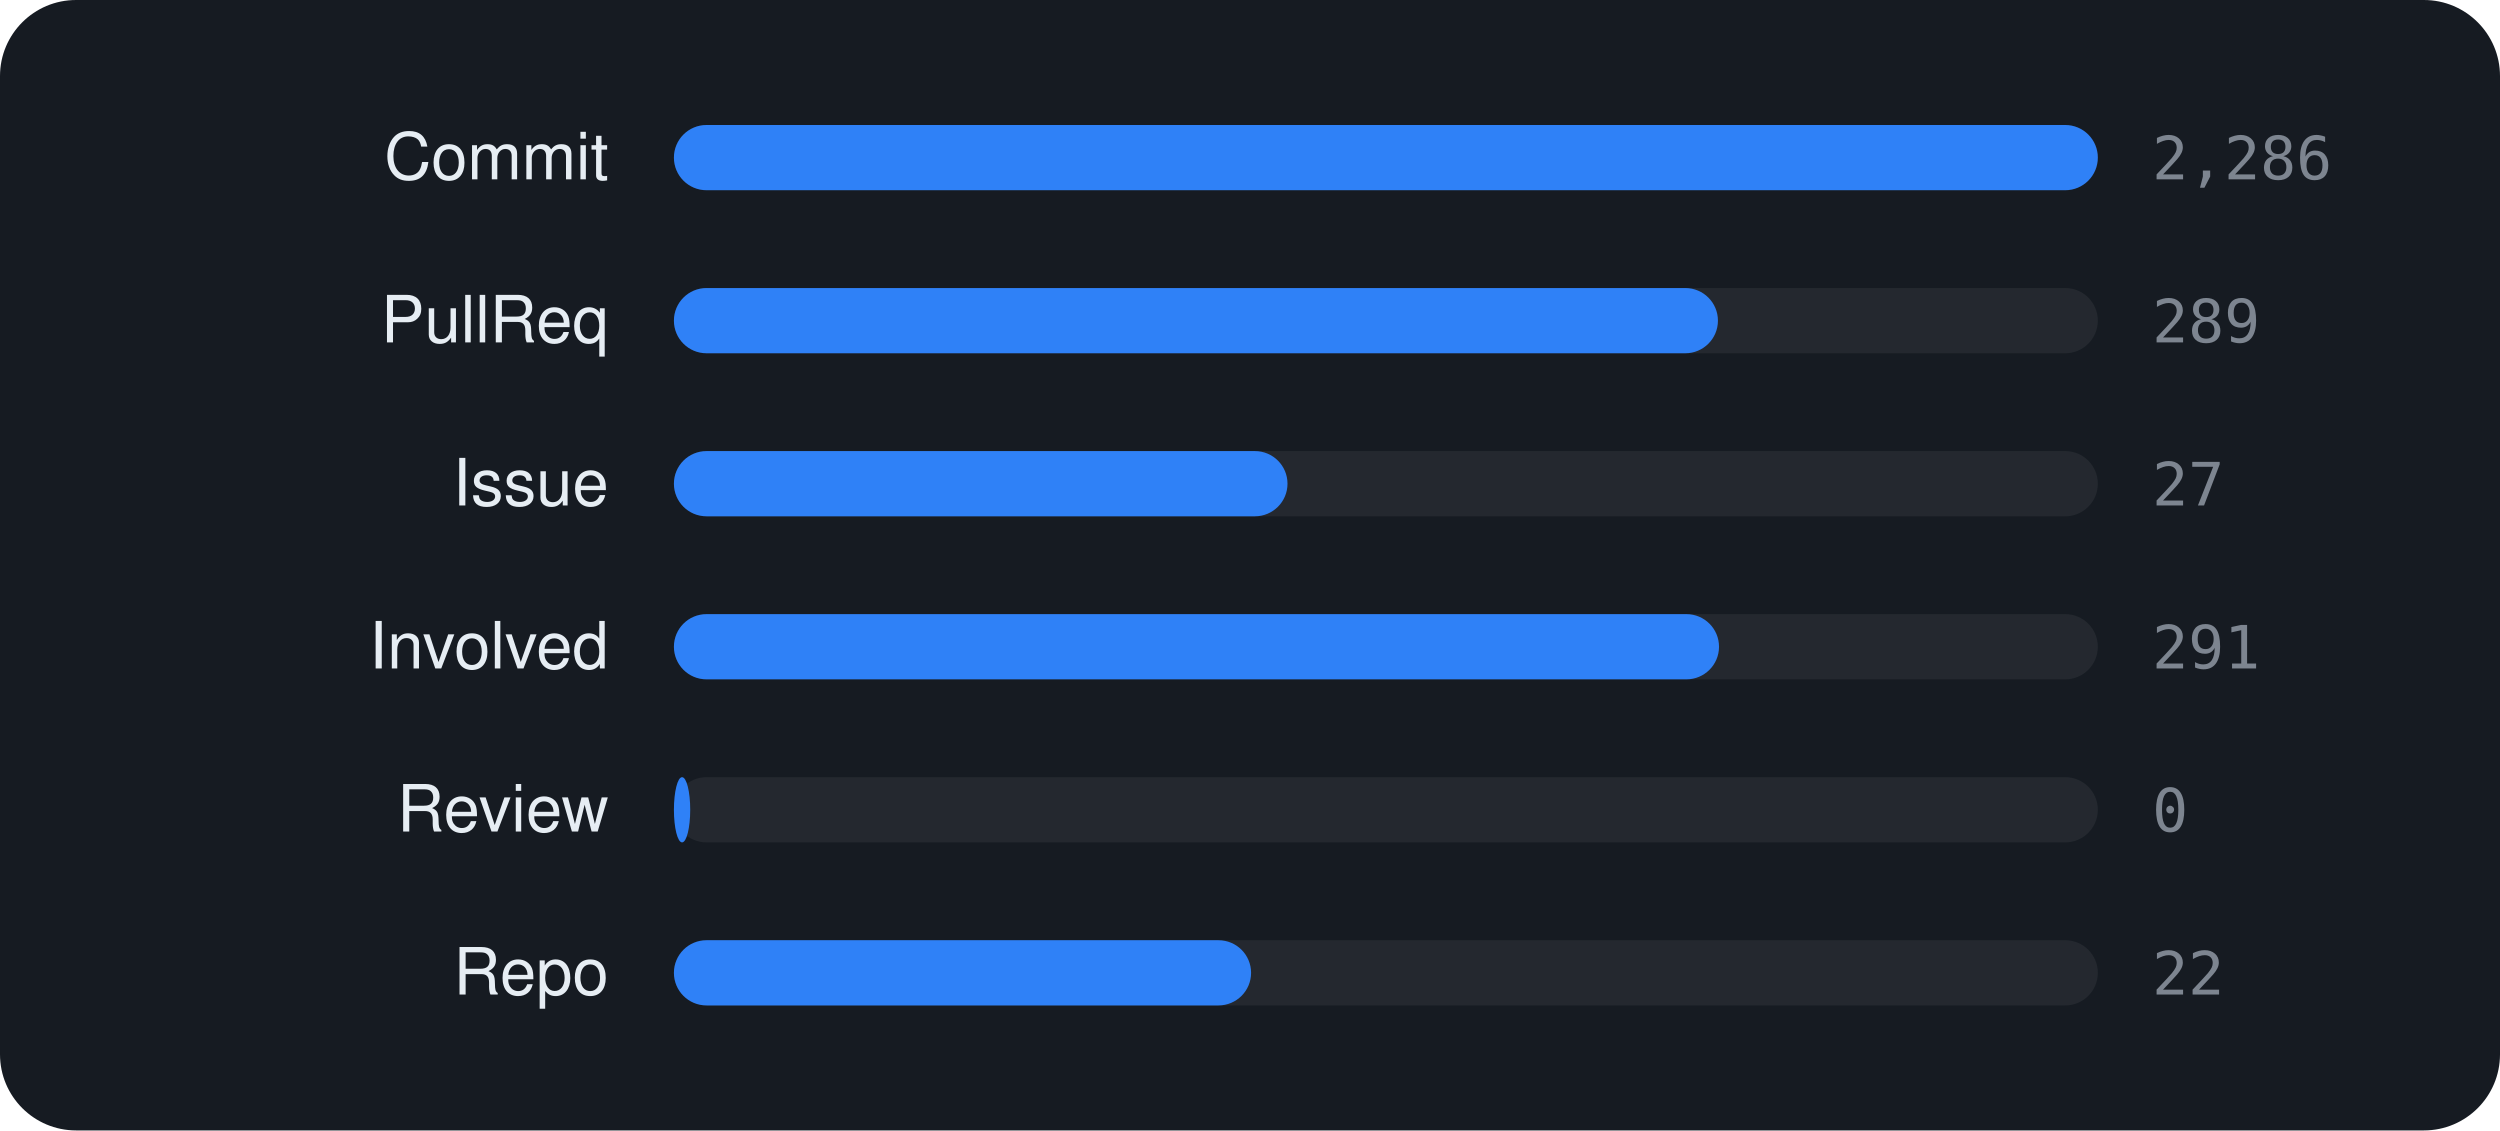
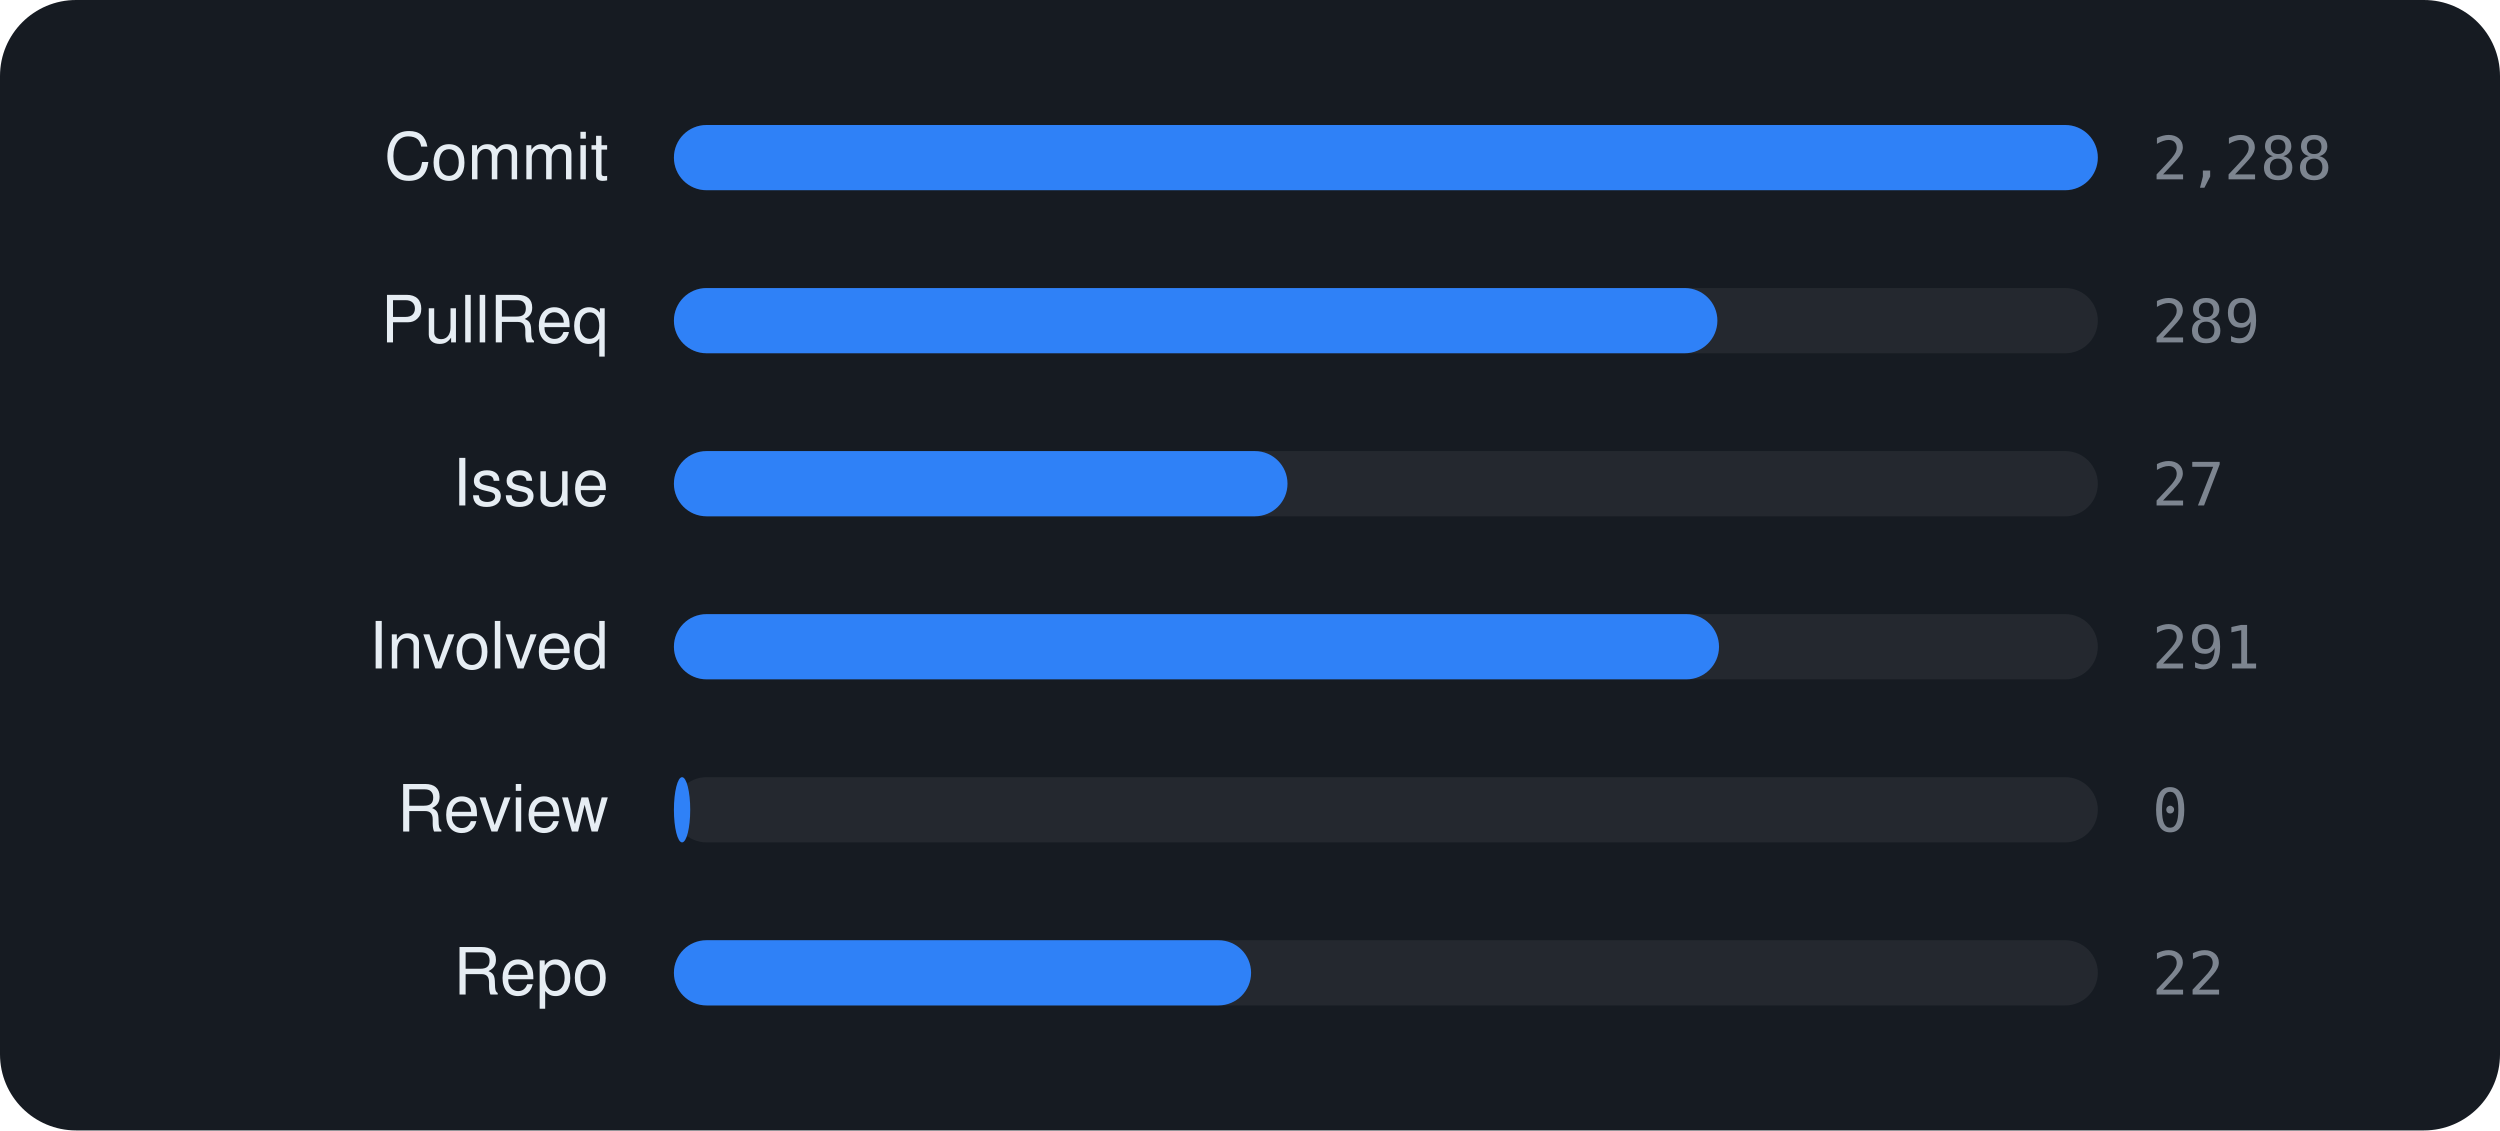
<svg xmlns="http://www.w3.org/2000/svg" viewBox="0 0 460 208" width="460" height="208" font-family="-apple-system,BlinkMacSystemFont,'Segoe UI',Helvetica,Arial,sans-serif">
  <rect width="460" height="208" rx="14" fill="#161b22" />
  <text x="112" y="33" text-anchor="end" font-size="12" fill="#e6edf3">Commit</text>
  <rect x="124" y="23" width="262" height="12" rx="6" fill="rgba(255,255,255,0.06)" />
  <rect x="124" y="23" width="262.0" height="12" rx="6" fill="#2f81f7" />
-   <text x="396" y="33" font-size="11" font-family="monospace" fill="#7d8590">2,286</text>
+   <text x="396" y="33" font-size="11" font-family="monospace" fill="#7d8590">2,288</text>
  <text x="112" y="63" text-anchor="end" font-size="12" fill="#e6edf3">PullReq</text>
  <rect x="124" y="53" width="262" height="12" rx="6" fill="rgba(255,255,255,0.06)" />
-   <rect x="124" y="53" width="192.1" height="12" rx="6" fill="#2f81f7" />
+   <rect x="124" y="53" width="192.0" height="12" rx="6" fill="#2f81f7" />
  <text x="396" y="63" font-size="11" font-family="monospace" fill="#7d8590">289</text>
  <text x="112" y="93" text-anchor="end" font-size="12" fill="#e6edf3">Issue</text>
  <rect x="124" y="83" width="262" height="12" rx="6" fill="rgba(255,255,255,0.06)" />
  <rect x="124" y="83" width="112.9" height="12" rx="6" fill="#2f81f7" />
  <text x="396" y="93" font-size="11" font-family="monospace" fill="#7d8590">27</text>
  <text x="112" y="123" text-anchor="end" font-size="12" fill="#e6edf3">Involved</text>
  <rect x="124" y="113" width="262" height="12" rx="6" fill="rgba(255,255,255,0.06)" />
  <rect x="124" y="113" width="192.3" height="12" rx="6" fill="#2f81f7" />
  <text x="396" y="123" font-size="11" font-family="monospace" fill="#7d8590">291</text>
  <text x="112" y="153" text-anchor="end" font-size="12" fill="#e6edf3">Review</text>
  <rect x="124" y="143" width="262" height="12" rx="6" fill="rgba(255,255,255,0.06)" />
  <rect x="124" y="143" width="3.0" height="12" rx="6" fill="#2f81f7" />
  <text x="396" y="153" font-size="11" font-family="monospace" fill="#7d8590">0</text>
  <text x="112" y="183" text-anchor="end" font-size="12" fill="#e6edf3">Repo</text>
  <rect x="124" y="173" width="262" height="12" rx="6" fill="rgba(255,255,255,0.06)" />
  <rect x="124" y="173" width="106.2" height="12" rx="6" fill="#2f81f7" />
  <text x="396" y="183" font-size="11" font-family="monospace" fill="#7d8590">22</text>
</svg>
